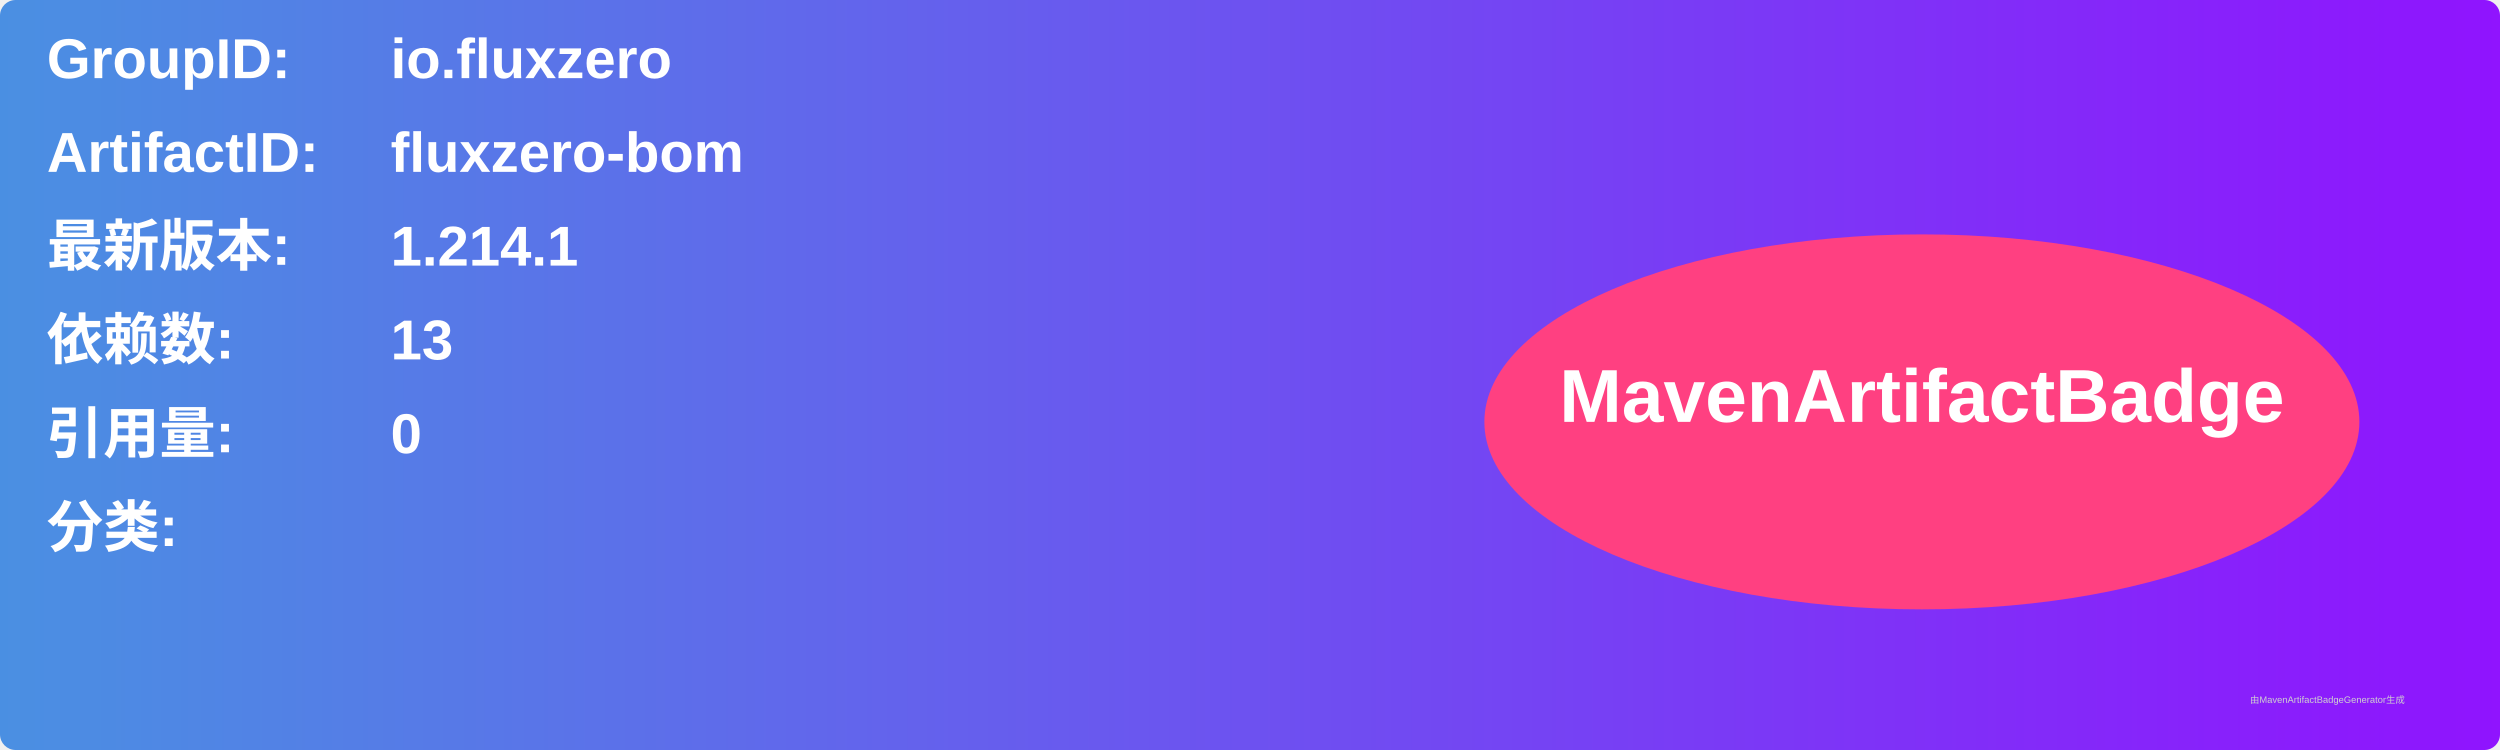
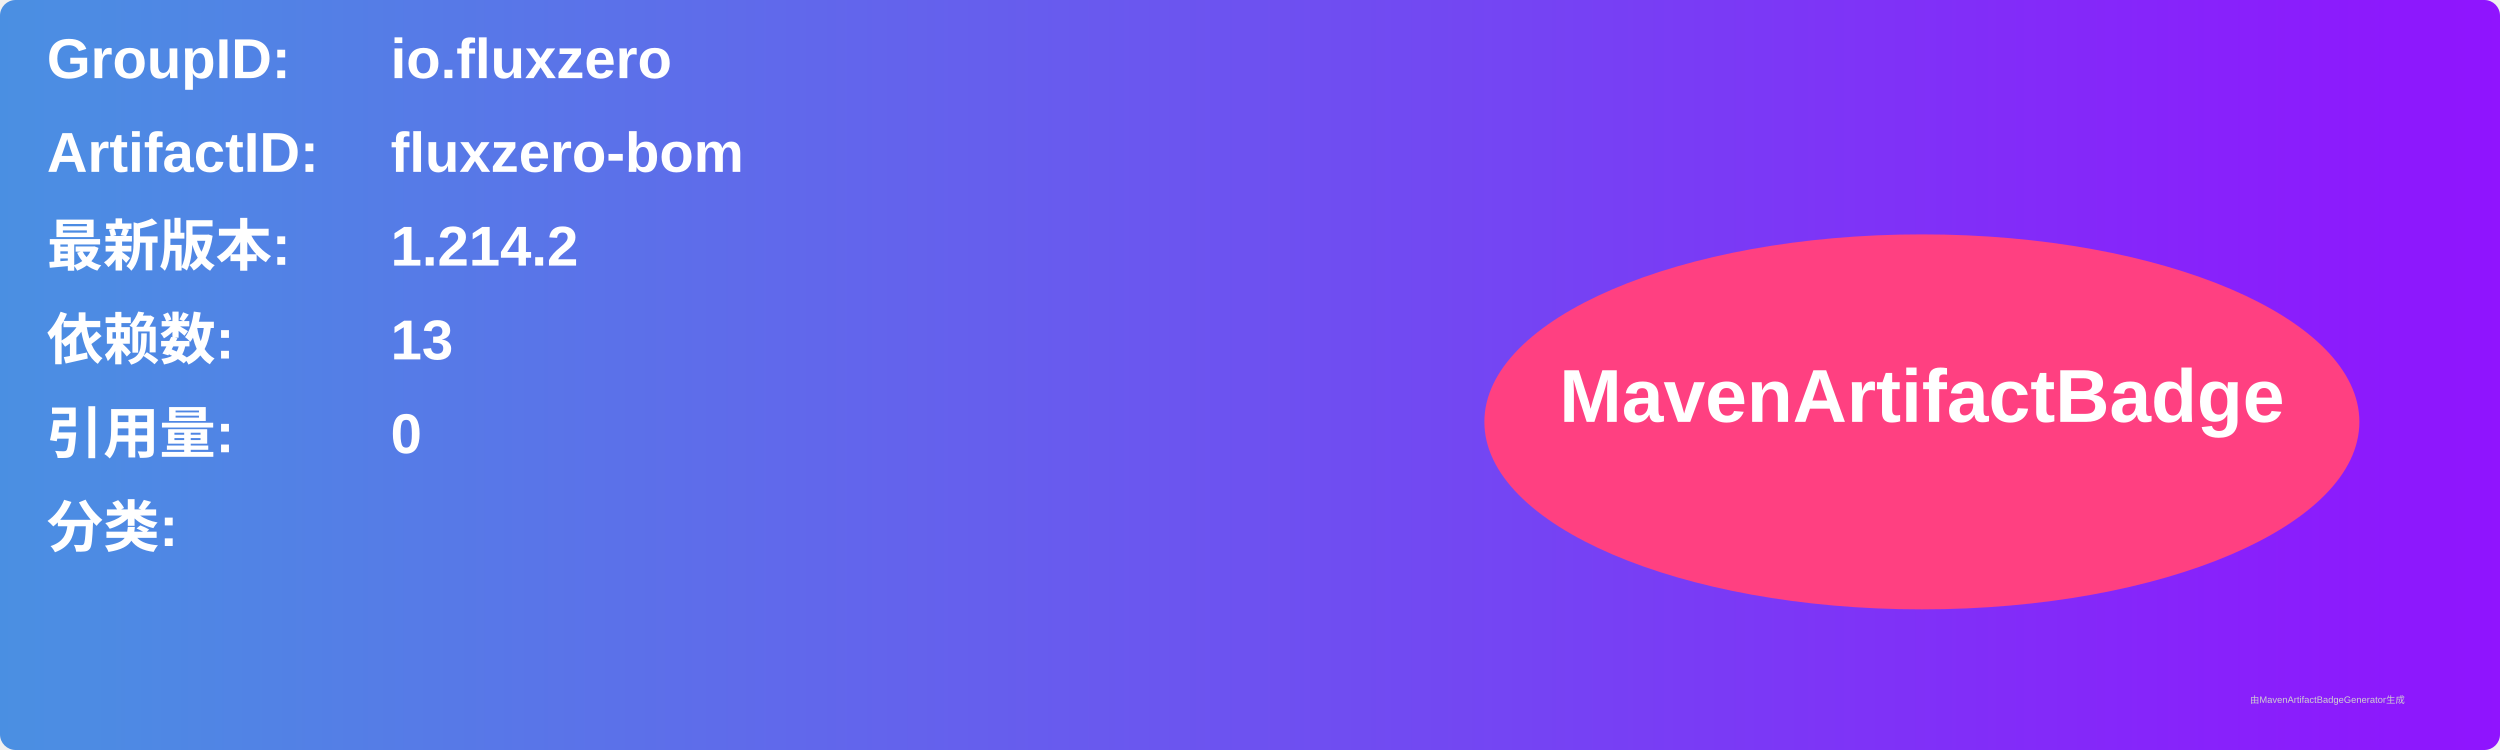
<svg xmlns="http://www.w3.org/2000/svg" width="800" height="240" viewBox="0 0 800 240">
  <linearGradient id="grad" x1="0%" y1="0%" x2="100%" y2="0%">
    <stop offset="0%" stop-color="#4a90e2" />
    <stop offset="100%" stop-color="#9013fe" />
  </linearGradient>
  <rect width="100%" height="100%" rx="5" ry="5" fill="url(#grad)" />
  <g transform="translate(15, 15)">
    <text x="0" y="10" font-family="Arial" font-size="18" fill="white" font-weight="bold" width="260">GroupID:</text>
    <text x="110" y="10" font-family="Arial" font-size="18" fill="white" font-weight="bold" width="460">io.fluxzero</text>
    <text x="0" y="40" font-family="Arial" font-size="18" fill="white" font-weight="bold" width="260">ArtifactID:</text>
    <text x="110" y="40" font-family="Arial" font-size="18" fill="white" font-weight="bold" width="460">fluxzero-bom</text>
    <text x="0" y="70" font-family="Arial" font-size="18" fill="white" font-weight="bold">最新版本:</text>
    <text x="110" y="70" font-family="Arial" font-size="18" fill="white" font-weight="bold">
-       <tspan font-weight="bold">1.214.1</tspan>
+       <tspan font-weight="bold">1.214.2</tspan>
    </text>
    <text x="0" y="100" font-family="Arial" font-size="18" fill="white" font-weight="bold">依赖数: </text>
    <text x="110" y="100" font-family="Arial" font-size="18" fill="white">
      <tspan font-weight="bold">13</tspan>
    </text>
    <text x="0" y="130" font-family="Arial" font-size="18" fill="white" font-weight="bold">引用量: </text>
    <text x="110" y="130" font-family="Arial" font-size="18" fill="white">
      <tspan font-weight="bold">0</tspan>
    </text>
    <text x="0" y="160" font-family="Arial" font-size="18" fill="white" font-weight="bold">分类:</text>
    <text x="10" y="190" font-family="Arial" font-size="10" fill="white">
      <tspan font-weight="bold" />
    </text>
    <ellipse cx="600" cy="120" rx="140" ry="60" fill="#ff4081" />
    <text x="600" y="120" text-anchor="middle" font-family="Arial" font-size="24" fill="white" font-weight="bold">MavenArtifactBadge</text>
  </g>
  <text x="720" y="225" font-family="Arial" font-size="3" fill="#d0d0d0">由MavenArtifactBadgeGenerator生成</text>
</svg>
